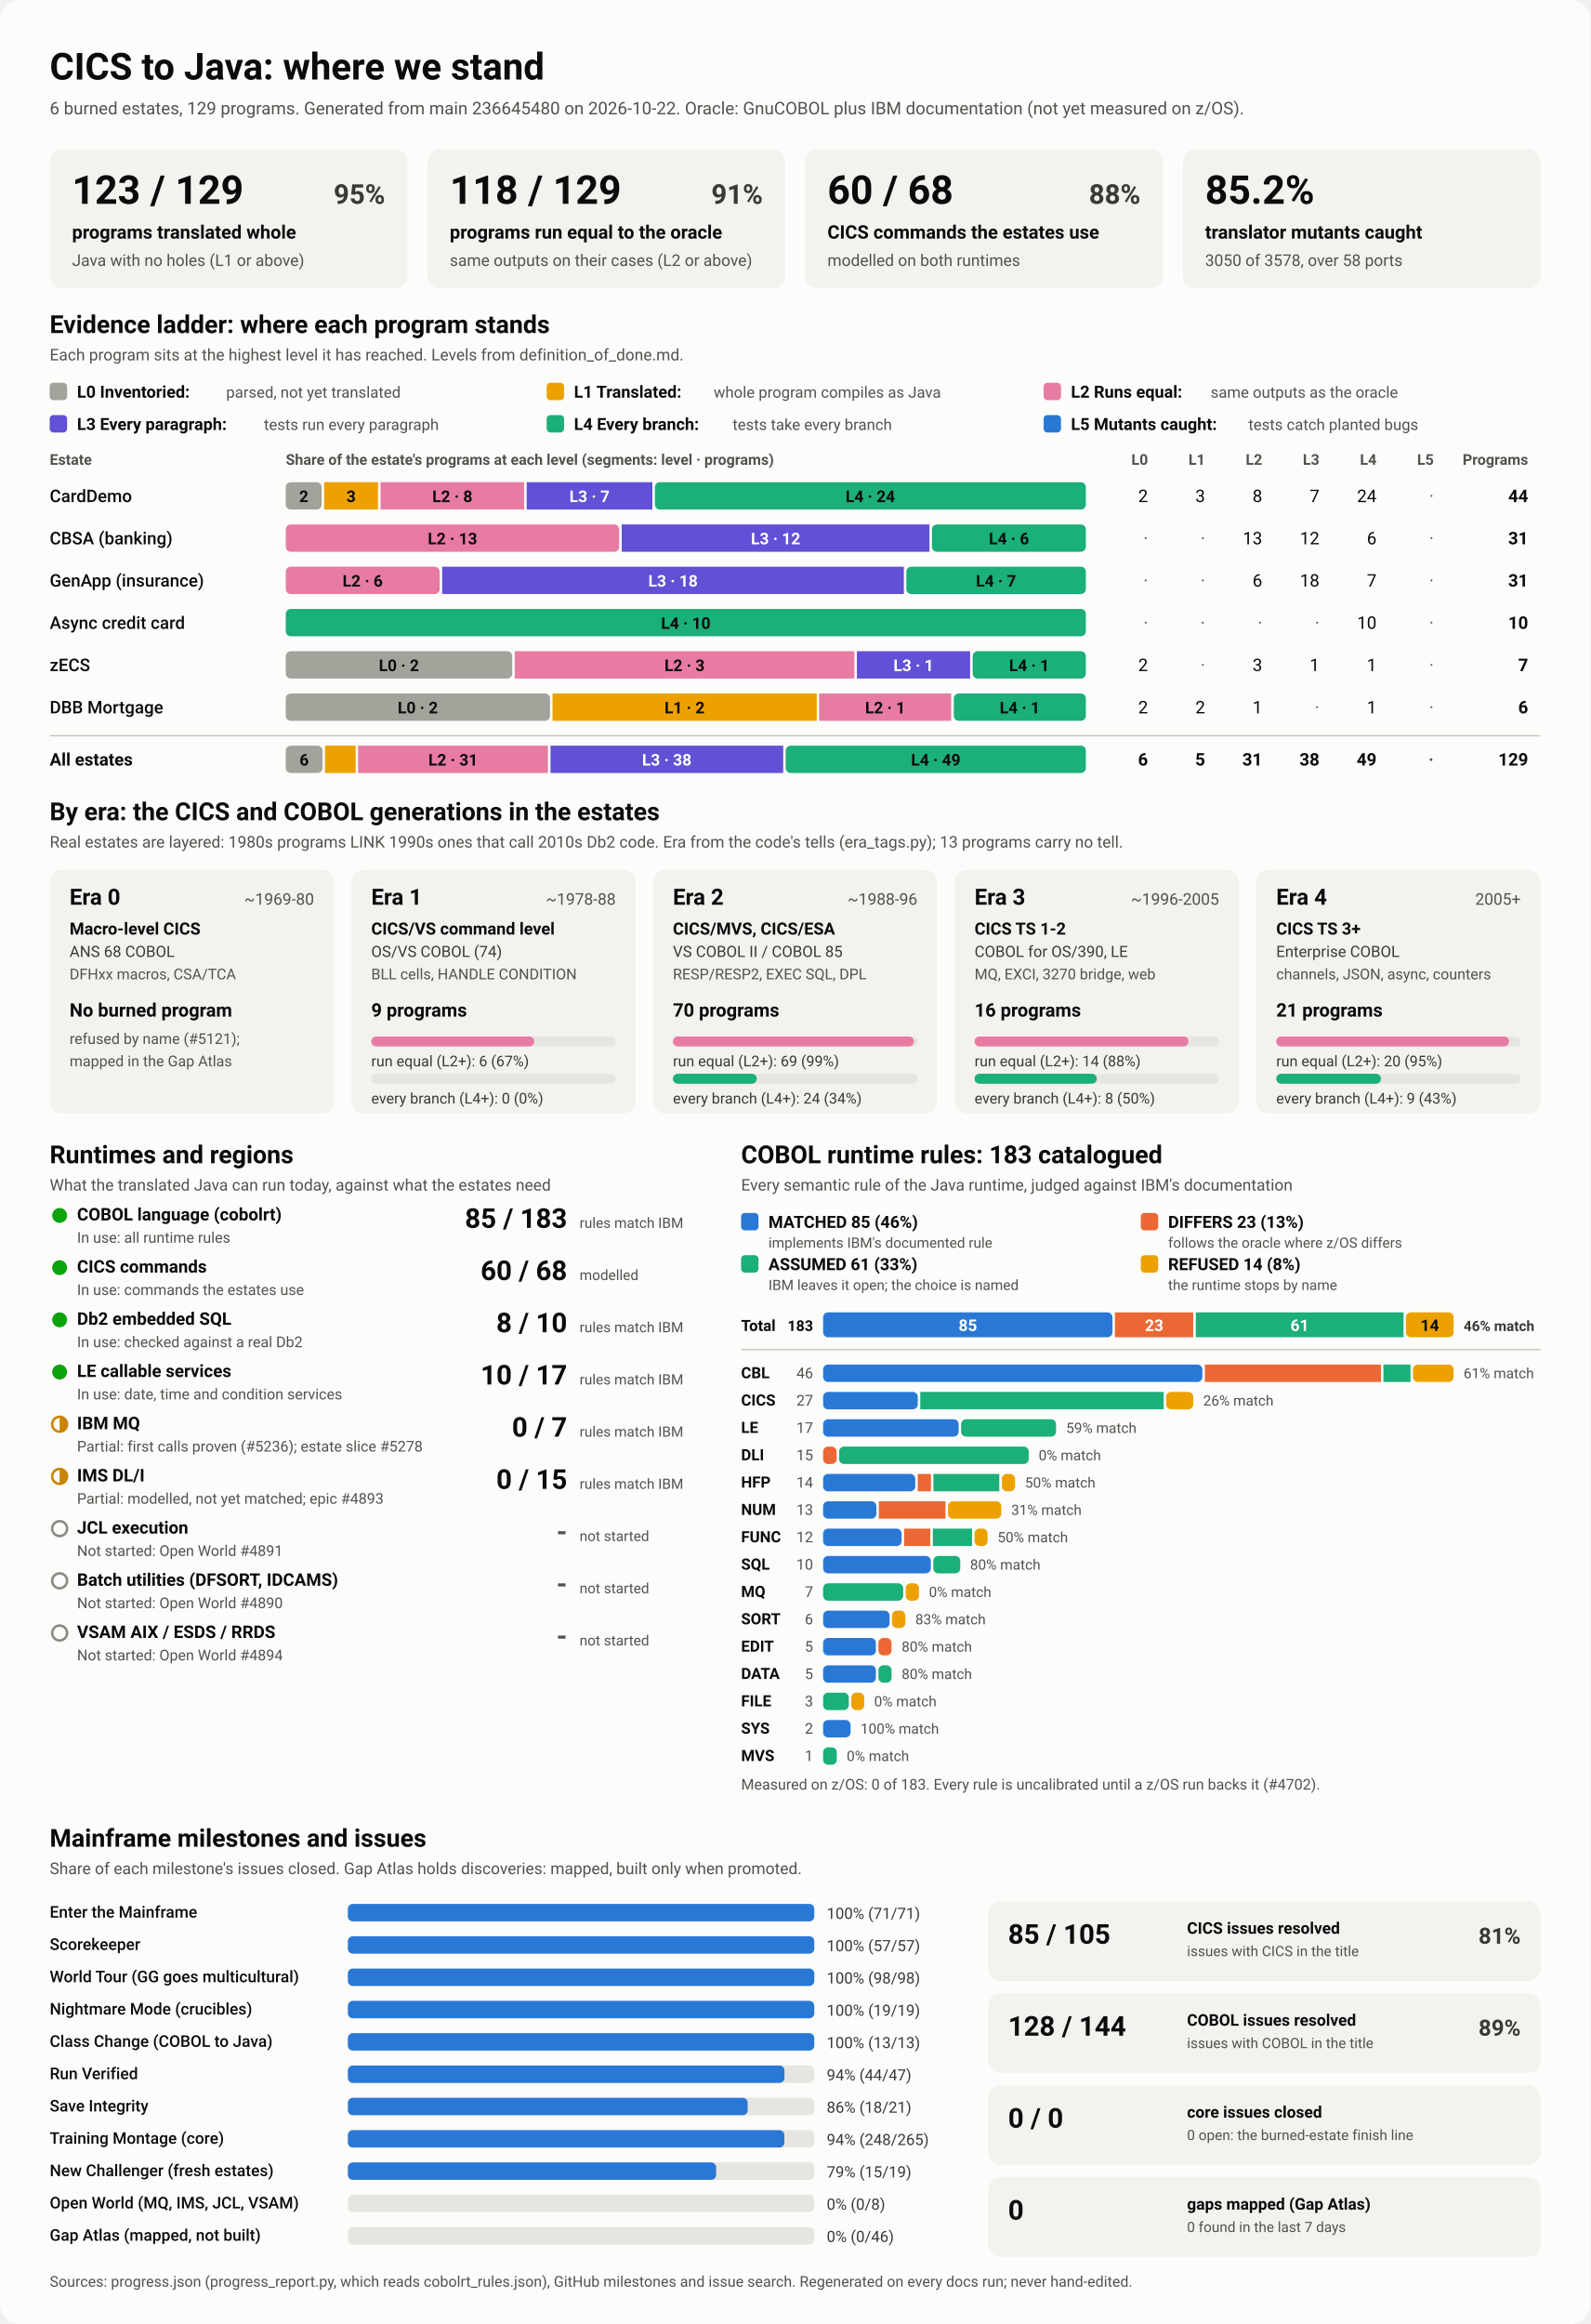
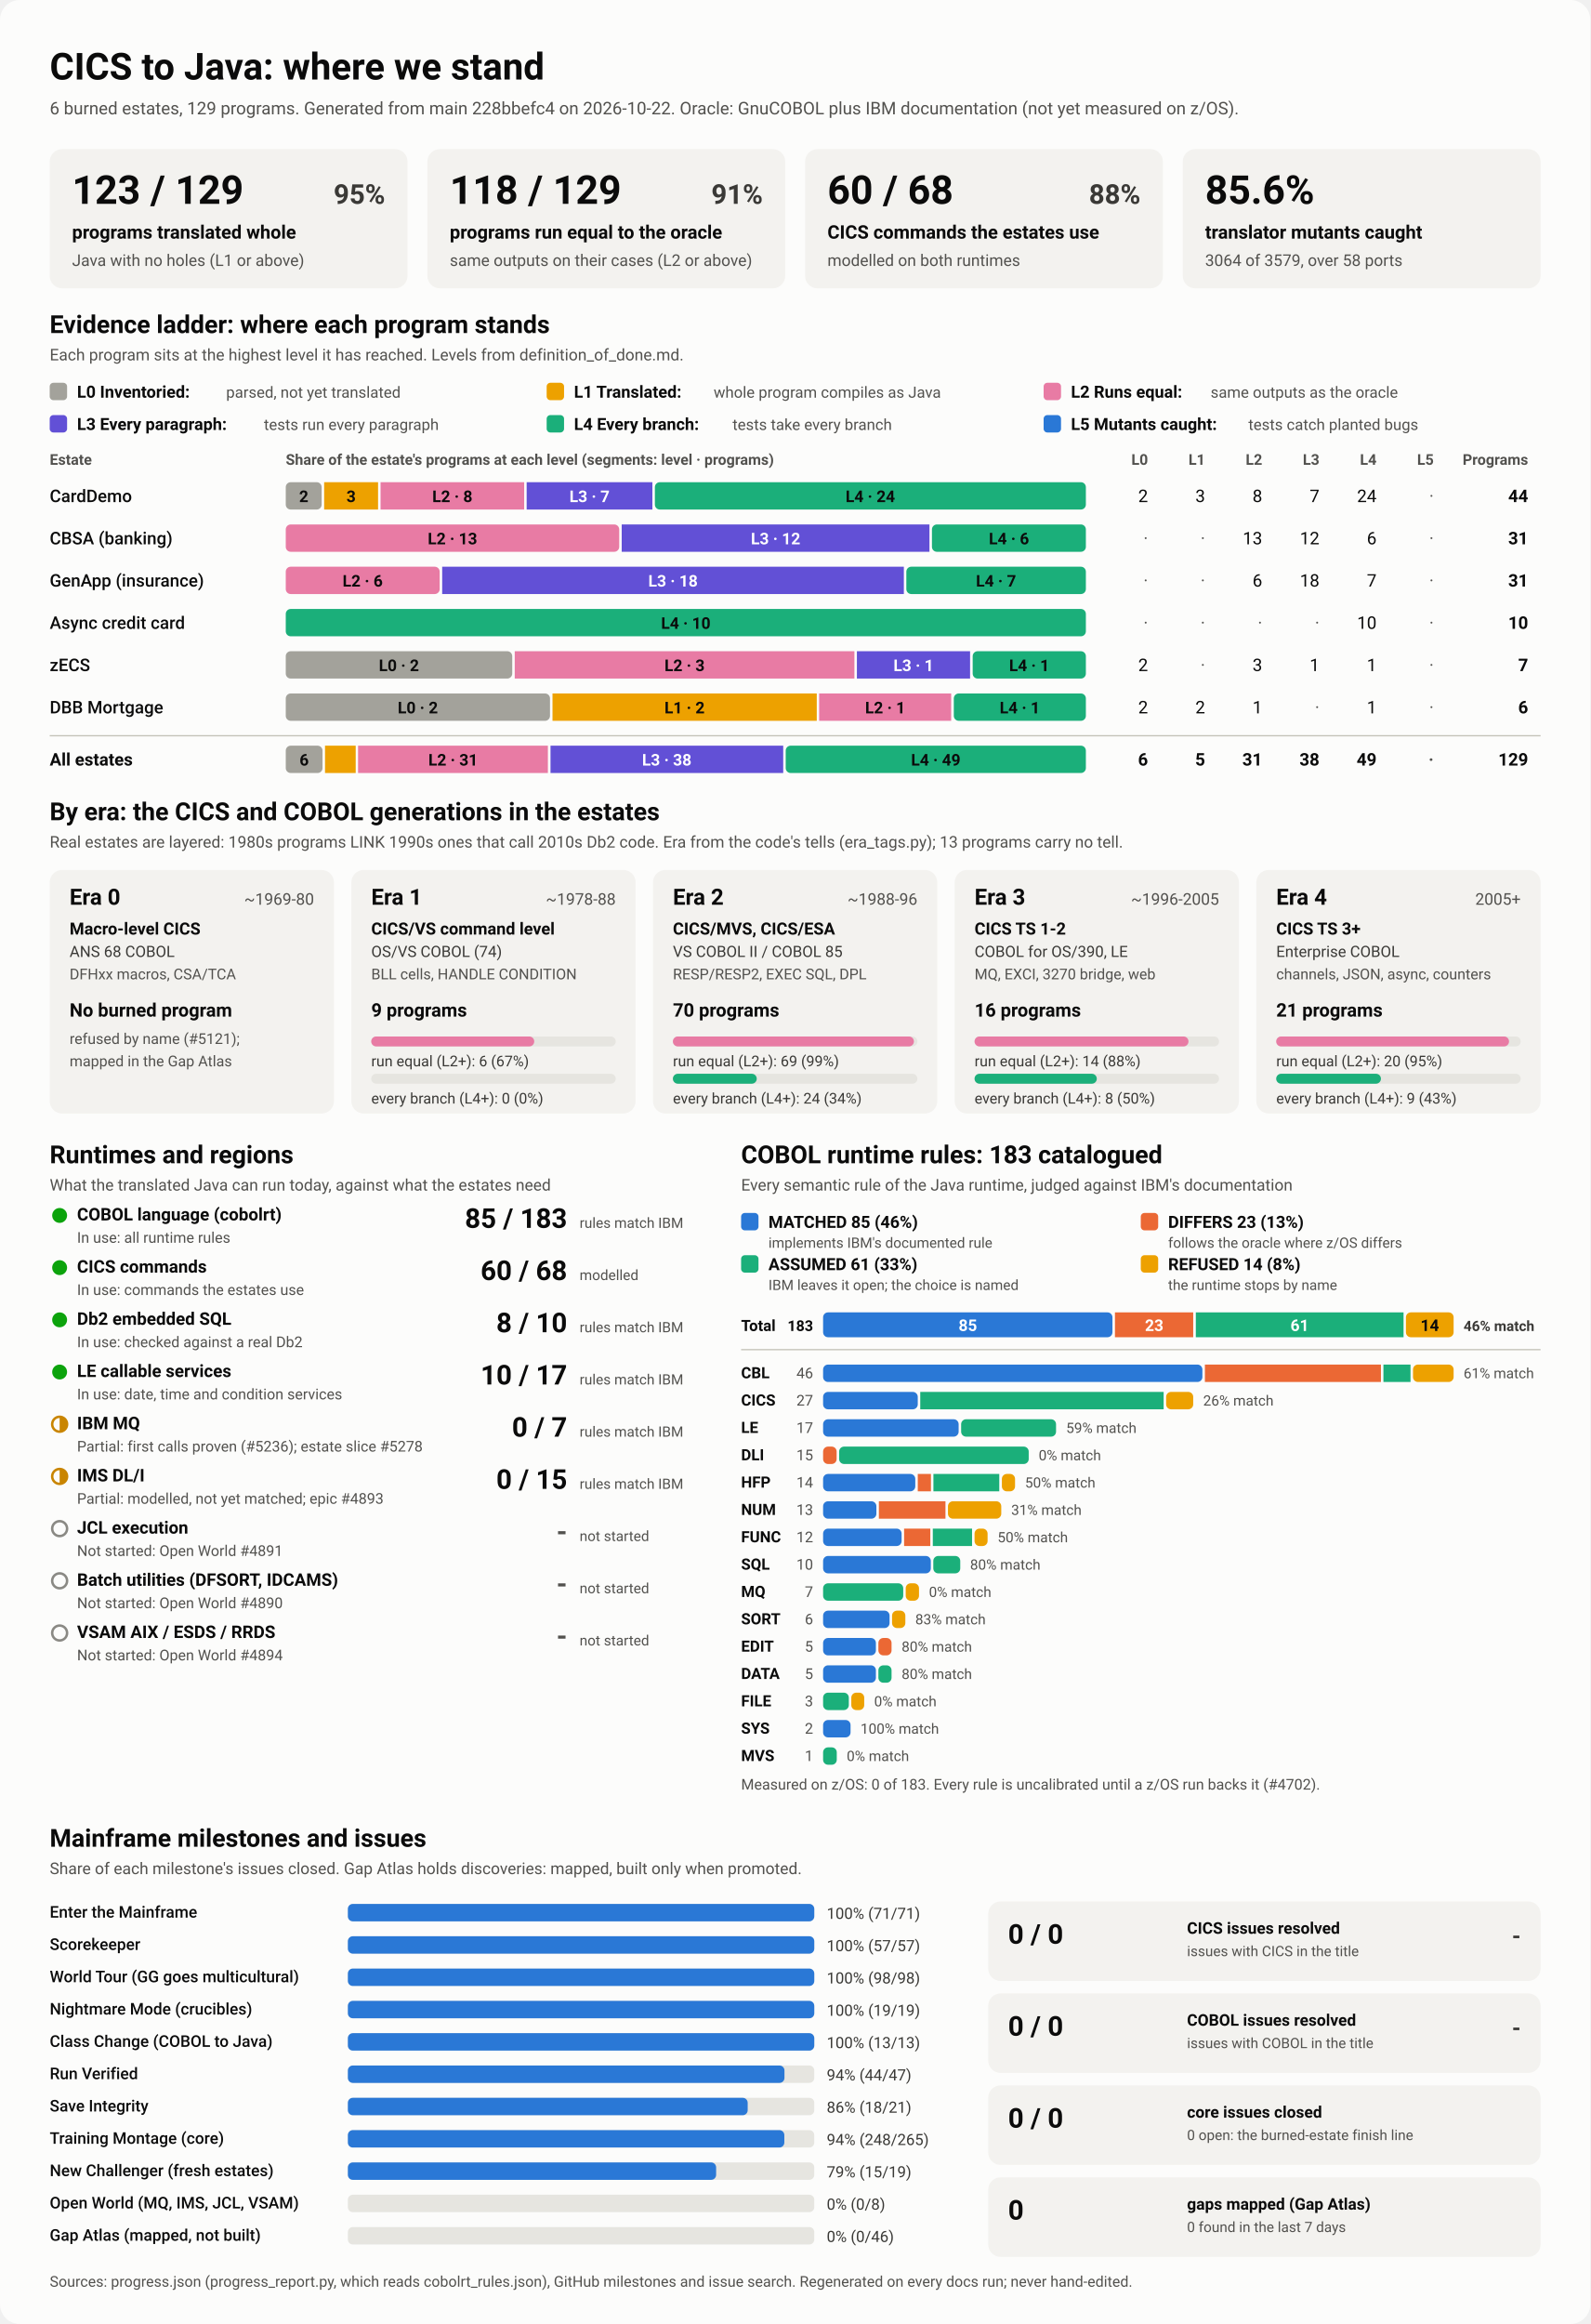
<svg xmlns="http://www.w3.org/2000/svg" viewBox="0 0 1280 1870" width="1280" height="1870" role="img" aria-labelledby="ttl">
  <style>
    svg { font-family: system-ui, -apple-system, 'Segoe UI', Roboto, Helvetica, Arial, sans-serif; }
    .bg { fill: #fcfcfb; }
    .card { fill: #f3f2ef; }
    .track { fill: #e6e5e0; }
    .rule { stroke: #c3c2b7; stroke-width: 1; }
    .t1 { fill: #0b0b0b; } .t2 { fill: #3a3936; } .t3 { fill: #52514e; }
    .on-dark { fill: #ffffff; } .on-light { fill: #0b0b0b; }
    .lv0 { fill: #a3a29b; } .lv1 { fill: #eda100; } .lv2 { fill: #e87ba4; } .lv3 { fill: #6250d6; } .lv4 { fill: #1baf7a; } .lv5 { fill: #2a78d6; } 
    .s0 { fill: #2a78d6; } .s1 { fill: #eb6834; } .s2 { fill: #1baf7a; } .s3 { fill: #eda100; } 
    .prog { fill: #2a78d6; }
    .st-good { fill: #0ca30c; } .st-warn { fill: none; stroke: #c98500; stroke-width: 2; }
    .st-warn-fill { fill: #c98500; } .st-none { fill: none; stroke: #8a8984; stroke-width: 2; }
    @media (prefers-color-scheme: dark) {
      .bg { fill: #1a1a19; } .card { fill: #242422; } .track { fill: #383835; } .rule { stroke: #52514e; }
      .t1 { fill: #f0efec; } .t2 { fill: #dddcd6; } .t3 { fill: #c3c2b7; }
      .on-light { fill: #0b0b0b; } .prog { fill: #3987e5; }
      .lv0 { fill: #6b6a64; } .lv1 { fill: #c98500; } .lv2 { fill: #d55181; } .lv3 { fill: #9085e9; } .lv4 { fill: #199e70; } .lv5 { fill: #3987e5; } 
      .s0 { fill: #3987e5; } .s1 { fill: #d95926; } .s2 { fill: #199e70; } .s3 { fill: #c98500; } 
    }
  </style>
  <rect class="bg" width="1280" height="1870" rx="16" />
  <text x="40.0" y="64.0" class="t1" font-size="30" font-weight="700" text-anchor="start">CICS to Java: where we stand</text>
-   <text x="40.0" y="92.0" class="t3" font-size="14" font-weight="400" text-anchor="start">6 burned estates, 129 programs. Generated from main 236645480 on 2026-10-22. Oracle: GnuCOBOL plus IBM documentation (not yet measured on z/OS).</text>
+   <text x="40.0" y="92.0" class="t3" font-size="14" font-weight="400" text-anchor="start">6 burned estates, 129 programs. Generated from main 228bbefc4 on 2026-10-22. Oracle: GnuCOBOL plus IBM documentation (not yet measured on z/OS).</text>
  <rect x="40.0" y="120.0" width="288.0" height="112.0" rx="10" class="card" />
  <text x="58.0" y="164.0" class="t1" font-size="32" font-weight="700" text-anchor="start">123 / 129</text>
  <text x="310.0" y="164.0" class="t2" font-size="22" font-weight="600" text-anchor="end">95%</text>
  <text x="58.0" y="192.0" class="t1" font-size="15" font-weight="600" text-anchor="start">programs translated whole</text>
  <text x="58.0" y="214.0" class="t3" font-size="13" font-weight="400" text-anchor="start">Java with no holes (L1 or above)</text>
  <rect x="344.0" y="120.0" width="288.0" height="112.0" rx="10" class="card" />
  <text x="362.0" y="164.0" class="t1" font-size="32" font-weight="700" text-anchor="start">118 / 129</text>
  <text x="614.0" y="164.0" class="t2" font-size="22" font-weight="600" text-anchor="end">91%</text>
  <text x="362.0" y="192.0" class="t1" font-size="15" font-weight="600" text-anchor="start">programs run equal to the oracle</text>
  <text x="362.0" y="214.0" class="t3" font-size="13" font-weight="400" text-anchor="start">same outputs on their cases (L2 or above)</text>
  <rect x="648.0" y="120.0" width="288.0" height="112.0" rx="10" class="card" />
  <text x="666.0" y="164.0" class="t1" font-size="32" font-weight="700" text-anchor="start">60 / 68</text>
  <text x="918.0" y="164.0" class="t2" font-size="22" font-weight="600" text-anchor="end">88%</text>
  <text x="666.0" y="192.0" class="t1" font-size="15" font-weight="600" text-anchor="start">CICS commands the estates use</text>
  <text x="666.0" y="214.0" class="t3" font-size="13" font-weight="400" text-anchor="start">modelled on both runtimes</text>
  <rect x="952.0" y="120.0" width="288.0" height="112.0" rx="10" class="card" />
-   <text x="970.0" y="164.0" class="t1" font-size="32" font-weight="700" text-anchor="start">85.2%</text>
+   <text x="970.0" y="164.0" class="t1" font-size="32" font-weight="700" text-anchor="start">85.6%</text>
  <text x="970.0" y="192.0" class="t1" font-size="15" font-weight="600" text-anchor="start">translator mutants caught</text>
-   <text x="970.0" y="214.0" class="t3" font-size="13" font-weight="400" text-anchor="start">3050 of 3578, over 58 ports</text>
+   <text x="970.0" y="214.0" class="t3" font-size="13" font-weight="400" text-anchor="start">3064 of 3579, over 58 ports</text>
  <text x="40.0" y="268.0" class="t1" font-size="20" font-weight="700" text-anchor="start">Evidence ladder: where each program stands</text>
  <text x="40.0" y="290.0" class="t3" font-size="13" font-weight="400" text-anchor="start">Each program sits at the highest level it has reached. Levels from definition_of_done.md.</text>
  <rect x="40.0" y="308.0" width="14.0" height="14.0" rx="3" class="lv0" />
  <text x="62.0" y="320.0" class="t1" font-size="13.5" font-weight="600" text-anchor="start">L0 Inventoried:</text>
  <text x="182.0" y="320.0" class="t3" font-size="12.5" font-weight="400" text-anchor="start">parsed, not yet translated</text>
  <rect x="440.0" y="308.0" width="14.0" height="14.0" rx="3" class="lv1" />
  <text x="462.0" y="320.0" class="t1" font-size="13.5" font-weight="600" text-anchor="start">L1 Translated:</text>
  <text x="574.4" y="320.0" class="t3" font-size="12.5" font-weight="400" text-anchor="start">whole program compiles as Java</text>
  <rect x="840.0" y="308.0" width="14.0" height="14.0" rx="3" class="lv2" />
  <text x="862.0" y="320.0" class="t1" font-size="13.5" font-weight="600" text-anchor="start">L2 Runs equal:</text>
  <text x="974.4" y="320.0" class="t3" font-size="12.5" font-weight="400" text-anchor="start">same outputs as the oracle</text>
  <rect x="40.0" y="334.0" width="14.0" height="14.0" rx="3" class="lv3" />
  <text x="62.0" y="346.0" class="t1" font-size="13.5" font-weight="600" text-anchor="start">L3 Every paragraph:</text>
  <text x="212.4" y="346.0" class="t3" font-size="12.5" font-weight="400" text-anchor="start">tests run every paragraph</text>
  <rect x="440.0" y="334.0" width="14.0" height="14.0" rx="3" class="lv4" />
  <text x="462.0" y="346.0" class="t1" font-size="13.5" font-weight="600" text-anchor="start">L4 Every branch:</text>
  <text x="589.6" y="346.0" class="t3" font-size="12.5" font-weight="400" text-anchor="start">tests take every branch</text>
  <rect x="840.0" y="334.0" width="14.0" height="14.0" rx="3" class="lv5" />
  <text x="862.0" y="346.0" class="t1" font-size="13.5" font-weight="600" text-anchor="start">L5 Mutants caught:</text>
  <text x="1004.8" y="346.0" class="t3" font-size="12.5" font-weight="400" text-anchor="start">tests catch planted bugs</text>
  <text x="40.0" y="374.0" class="t3" font-size="12" font-weight="600" text-anchor="start">Estate</text>
  <text x="230.0" y="374.0" class="t3" font-size="12" font-weight="600" text-anchor="start">Share of the estate's programs at each level (segments: level · programs)</text>
  <text x="924.0" y="374.0" class="t3" font-size="12" font-weight="600" text-anchor="end">L0</text>
  <text x="970.0" y="374.0" class="t3" font-size="12" font-weight="600" text-anchor="end">L1</text>
  <text x="1016.0" y="374.0" class="t3" font-size="12" font-weight="600" text-anchor="end">L2</text>
  <text x="1062.0" y="374.0" class="t3" font-size="12" font-weight="600" text-anchor="end">L3</text>
  <text x="1108.0" y="374.0" class="t3" font-size="12" font-weight="600" text-anchor="end">L4</text>
  <text x="1154.0" y="374.0" class="t3" font-size="12" font-weight="600" text-anchor="end">L5</text>
  <text x="1230.0" y="374.0" class="t3" font-size="12" font-weight="600" text-anchor="end">Programs</text>
  <text x="40.0" y="404.0" class="t1" font-size="14" font-weight="500" text-anchor="start">CardDemo</text>
  <rect x="230.0" y="388.0" width="28.9" height="22.0" rx="4" class="lv0" />
  <text x="244.5" y="404.0" class="on-light" font-size="13" font-weight="600" text-anchor="middle">2</text>
  <rect x="260.9" y="388.0" width="43.4" height="22.0" rx="0" class="lv1" />
  <text x="282.6" y="404.0" class="on-light" font-size="13" font-weight="600" text-anchor="middle">3</text>
  <rect x="306.3" y="388.0" width="115.6" height="22.0" rx="0" class="lv2" />
  <text x="364.1" y="404.0" class="on-light" font-size="13" font-weight="600" text-anchor="middle">L2 · 8</text>
  <rect x="423.9" y="388.0" width="101.2" height="22.0" rx="0" class="lv3" />
  <text x="474.5" y="404.0" class="on-dark" font-size="13" font-weight="600" text-anchor="middle">L3 · 7</text>
  <rect x="527.1" y="388.0" width="346.9" height="22.0" rx="4" class="lv4" />
  <text x="700.5" y="404.0" class="on-light" font-size="13" font-weight="600" text-anchor="middle">L4 · 24</text>
  <text x="924.0" y="404.0" class="t1" font-size="14" font-weight="400" text-anchor="end">2</text>
  <text x="970.0" y="404.0" class="t1" font-size="14" font-weight="400" text-anchor="end">3</text>
  <text x="1016.0" y="404.0" class="t1" font-size="14" font-weight="400" text-anchor="end">8</text>
  <text x="1062.0" y="404.0" class="t1" font-size="14" font-weight="400" text-anchor="end">7</text>
  <text x="1108.0" y="404.0" class="t1" font-size="14" font-weight="400" text-anchor="end">24</text>
  <text x="1154.0" y="404.0" class="t3" font-size="14" font-weight="400" text-anchor="end">·</text>
  <text x="1230.0" y="404.0" class="t1" font-size="14" font-weight="700" text-anchor="end">44</text>
  <text x="40.0" y="438.0" class="t1" font-size="14" font-weight="500" text-anchor="start">CBSA (banking)</text>
  <rect x="230.0" y="422.0" width="268.4" height="22.0" rx="4" class="lv2" />
  <text x="364.2" y="438.0" class="on-light" font-size="13" font-weight="600" text-anchor="middle">L2 · 13</text>
  <rect x="500.4" y="422.0" width="247.7" height="22.0" rx="0" class="lv3" />
  <text x="624.3" y="438.0" class="on-dark" font-size="13" font-weight="600" text-anchor="middle">L3 · 12</text>
  <rect x="750.1" y="422.0" width="123.9" height="22.0" rx="4" class="lv4" />
  <text x="812.1" y="438.0" class="on-light" font-size="13" font-weight="600" text-anchor="middle">L4 · 6</text>
  <text x="924.0" y="438.0" class="t3" font-size="14" font-weight="400" text-anchor="end">·</text>
  <text x="970.0" y="438.0" class="t3" font-size="14" font-weight="400" text-anchor="end">·</text>
  <text x="1016.0" y="438.0" class="t1" font-size="14" font-weight="400" text-anchor="end">13</text>
  <text x="1062.0" y="438.0" class="t1" font-size="14" font-weight="400" text-anchor="end">12</text>
  <text x="1108.0" y="438.0" class="t1" font-size="14" font-weight="400" text-anchor="end">6</text>
  <text x="1154.0" y="438.0" class="t3" font-size="14" font-weight="400" text-anchor="end">·</text>
  <text x="1230.0" y="438.0" class="t1" font-size="14" font-weight="700" text-anchor="end">31</text>
  <text x="40.0" y="472.0" class="t1" font-size="14" font-weight="500" text-anchor="start">GenApp (insurance)</text>
  <rect x="230.0" y="456.0" width="123.9" height="22.0" rx="4" class="lv2" />
  <text x="291.9" y="472.0" class="on-light" font-size="13" font-weight="600" text-anchor="middle">L2 · 6</text>
  <rect x="355.9" y="456.0" width="371.6" height="22.0" rx="0" class="lv3" />
  <text x="541.7" y="472.0" class="on-dark" font-size="13" font-weight="600" text-anchor="middle">L3 · 18</text>
  <rect x="729.5" y="456.0" width="144.5" height="22.0" rx="4" class="lv4" />
  <text x="801.7" y="472.0" class="on-light" font-size="13" font-weight="600" text-anchor="middle">L4 · 7</text>
  <text x="924.0" y="472.0" class="t3" font-size="14" font-weight="400" text-anchor="end">·</text>
  <text x="970.0" y="472.0" class="t3" font-size="14" font-weight="400" text-anchor="end">·</text>
  <text x="1016.0" y="472.0" class="t1" font-size="14" font-weight="400" text-anchor="end">6</text>
  <text x="1062.0" y="472.0" class="t1" font-size="14" font-weight="400" text-anchor="end">18</text>
  <text x="1108.0" y="472.0" class="t1" font-size="14" font-weight="400" text-anchor="end">7</text>
  <text x="1154.0" y="472.0" class="t3" font-size="14" font-weight="400" text-anchor="end">·</text>
  <text x="1230.0" y="472.0" class="t1" font-size="14" font-weight="700" text-anchor="end">31</text>
  <text x="40.0" y="506.0" class="t1" font-size="14" font-weight="500" text-anchor="start">Async credit card</text>
  <rect x="230.0" y="490.0" width="644.0" height="22.0" rx="4" class="lv4" />
  <text x="552.0" y="506.0" class="on-light" font-size="13" font-weight="600" text-anchor="middle">L4 · 10</text>
  <text x="924.0" y="506.0" class="t3" font-size="14" font-weight="400" text-anchor="end">·</text>
  <text x="970.0" y="506.0" class="t3" font-size="14" font-weight="400" text-anchor="end">·</text>
  <text x="1016.0" y="506.0" class="t3" font-size="14" font-weight="400" text-anchor="end">·</text>
  <text x="1062.0" y="506.0" class="t3" font-size="14" font-weight="400" text-anchor="end">·</text>
  <text x="1108.0" y="506.0" class="t1" font-size="14" font-weight="400" text-anchor="end">10</text>
  <text x="1154.0" y="506.0" class="t3" font-size="14" font-weight="400" text-anchor="end">·</text>
  <text x="1230.0" y="506.0" class="t1" font-size="14" font-weight="700" text-anchor="end">10</text>
  <text x="40.0" y="540.0" class="t1" font-size="14" font-weight="500" text-anchor="start">zECS</text>
  <rect x="230.0" y="524.0" width="182.3" height="22.0" rx="4" class="lv0" />
  <text x="321.1" y="540.0" class="on-light" font-size="13" font-weight="600" text-anchor="middle">L0 · 2</text>
  <rect x="414.3" y="524.0" width="273.4" height="22.0" rx="0" class="lv2" />
  <text x="551.0" y="540.0" class="on-light" font-size="13" font-weight="600" text-anchor="middle">L2 · 3</text>
  <rect x="689.7" y="524.0" width="91.1" height="22.0" rx="0" class="lv3" />
  <text x="735.3" y="540.0" class="on-dark" font-size="13" font-weight="600" text-anchor="middle">L3 · 1</text>
  <rect x="782.9" y="524.0" width="91.1" height="22.0" rx="4" class="lv4" />
  <text x="828.4" y="540.0" class="on-light" font-size="13" font-weight="600" text-anchor="middle">L4 · 1</text>
  <text x="924.0" y="540.0" class="t1" font-size="14" font-weight="400" text-anchor="end">2</text>
  <text x="970.0" y="540.0" class="t3" font-size="14" font-weight="400" text-anchor="end">·</text>
  <text x="1016.0" y="540.0" class="t1" font-size="14" font-weight="400" text-anchor="end">3</text>
  <text x="1062.0" y="540.0" class="t1" font-size="14" font-weight="400" text-anchor="end">1</text>
  <text x="1108.0" y="540.0" class="t1" font-size="14" font-weight="400" text-anchor="end">1</text>
  <text x="1154.0" y="540.0" class="t3" font-size="14" font-weight="400" text-anchor="end">·</text>
  <text x="1230.0" y="540.0" class="t1" font-size="14" font-weight="700" text-anchor="end">7</text>
  <text x="40.0" y="574.0" class="t1" font-size="14" font-weight="500" text-anchor="start">DBB Mortgage</text>
  <rect x="230.0" y="558.0" width="212.7" height="22.0" rx="4" class="lv0" />
  <text x="336.3" y="574.0" class="on-light" font-size="13" font-weight="600" text-anchor="middle">L0 · 2</text>
  <rect x="444.7" y="558.0" width="212.7" height="22.0" rx="0" class="lv1" />
  <text x="551.0" y="574.0" class="on-light" font-size="13" font-weight="600" text-anchor="middle">L1 · 2</text>
  <rect x="659.3" y="558.0" width="106.3" height="22.0" rx="0" class="lv2" />
  <text x="712.5" y="574.0" class="on-light" font-size="13" font-weight="600" text-anchor="middle">L2 · 1</text>
  <rect x="767.7" y="558.0" width="106.3" height="22.0" rx="4" class="lv4" />
  <text x="820.8" y="574.0" class="on-light" font-size="13" font-weight="600" text-anchor="middle">L4 · 1</text>
  <text x="924.0" y="574.0" class="t1" font-size="14" font-weight="400" text-anchor="end">2</text>
  <text x="970.0" y="574.0" class="t1" font-size="14" font-weight="400" text-anchor="end">2</text>
  <text x="1016.0" y="574.0" class="t1" font-size="14" font-weight="400" text-anchor="end">1</text>
  <text x="1062.0" y="574.0" class="t3" font-size="14" font-weight="400" text-anchor="end">·</text>
  <text x="1108.0" y="574.0" class="t1" font-size="14" font-weight="400" text-anchor="end">1</text>
  <text x="1154.0" y="574.0" class="t3" font-size="14" font-weight="400" text-anchor="end">·</text>
  <text x="1230.0" y="574.0" class="t1" font-size="14" font-weight="700" text-anchor="end">6</text>
  <line x1="40" x2="1240" y1="592" y2="592" class="rule" />
  <text x="40.0" y="616.0" class="t1" font-size="14" font-weight="700" text-anchor="start">All estates</text>
  <rect x="230.0" y="600.0" width="29.6" height="22.0" rx="4" class="lv0" />
  <text x="244.8" y="616.0" class="on-light" font-size="13" font-weight="600" text-anchor="middle">6</text>
  <rect x="261.6" y="600.0" width="24.7" height="22.0" rx="0" class="lv1" />
  <rect x="288.2" y="600.0" width="152.8" height="22.0" rx="0" class="lv2" />
  <text x="364.7" y="616.0" class="on-light" font-size="13" font-weight="600" text-anchor="middle">L2 · 31</text>
  <rect x="443.1" y="600.0" width="187.3" height="22.0" rx="0" class="lv3" />
  <text x="536.7" y="616.0" class="on-dark" font-size="13" font-weight="600" text-anchor="middle">L3 · 38</text>
  <rect x="632.4" y="600.0" width="241.6" height="22.0" rx="4" class="lv4" />
  <text x="753.2" y="616.0" class="on-light" font-size="13" font-weight="600" text-anchor="middle">L4 · 49</text>
  <text x="924.0" y="616.0" class="t1" font-size="14" font-weight="700" text-anchor="end">6</text>
  <text x="970.0" y="616.0" class="t1" font-size="14" font-weight="700" text-anchor="end">5</text>
  <text x="1016.0" y="616.0" class="t1" font-size="14" font-weight="700" text-anchor="end">31</text>
  <text x="1062.0" y="616.0" class="t1" font-size="14" font-weight="700" text-anchor="end">38</text>
  <text x="1108.0" y="616.0" class="t1" font-size="14" font-weight="700" text-anchor="end">49</text>
  <text x="1154.0" y="616.0" class="t3" font-size="14" font-weight="700" text-anchor="end">·</text>
  <text x="1230.0" y="616.0" class="t1" font-size="14" font-weight="700" text-anchor="end">129</text>
  <text x="40.0" y="660.0" class="t1" font-size="20" font-weight="700" text-anchor="start">By era: the CICS and COBOL generations in the estates</text>
  <text x="40.0" y="682.0" class="t3" font-size="13" font-weight="400" text-anchor="start">Real estates are layered: 1980s programs LINK 1990s ones that call 2010s Db2 code. Era from the code's tells (era_tags.py); 13 programs carry no tell.</text>
  <rect x="40.0" y="700.0" width="228.8" height="196.0" rx="10" class="card" />
  <text x="56.0" y="728.0" class="t1" font-size="18" font-weight="700" text-anchor="start">Era 0</text>
  <text x="252.8" y="728.0" class="t3" font-size="13" font-weight="400" text-anchor="end">~1969-80</text>
  <text x="56.0" y="752.0" class="t1" font-size="13.5" font-weight="600" text-anchor="start">Macro-level CICS</text>
  <text x="56.0" y="770.0" class="t2" font-size="12.5" font-weight="400" text-anchor="start">ANS 68 COBOL</text>
  <text x="56.0" y="788.0" class="t3" font-size="12" font-weight="400" text-anchor="start">DFHxx macros, CSA/TCA</text>
  <text x="56.0" y="818.0" class="t1" font-size="15" font-weight="700" text-anchor="start">No burned program</text>
  <text x="56.0" y="840.0" class="t3" font-size="12" font-weight="400" text-anchor="start">refused by name (#5121);</text>
  <text x="56.0" y="858.0" class="t3" font-size="12" font-weight="400" text-anchor="start">mapped in the Gap Atlas</text>
  <rect x="282.8" y="700.0" width="228.8" height="196.0" rx="10" class="card" />
  <text x="298.8" y="728.0" class="t1" font-size="18" font-weight="700" text-anchor="start">Era 1</text>
  <text x="495.6" y="728.0" class="t3" font-size="13" font-weight="400" text-anchor="end">~1978-88</text>
  <text x="298.8" y="752.0" class="t1" font-size="13.5" font-weight="600" text-anchor="start">CICS/VS command level</text>
  <text x="298.8" y="770.0" class="t2" font-size="12.5" font-weight="400" text-anchor="start">OS/VS COBOL (74)</text>
  <text x="298.8" y="788.0" class="t3" font-size="12" font-weight="400" text-anchor="start">BLL cells, HANDLE CONDITION</text>
  <text x="298.8" y="818.0" class="t1" font-size="15" font-weight="700" text-anchor="start">9 programs</text>
  <rect x="298.8" y="834.0" width="196.8" height="8.0" rx="4" class="track" />
  <rect x="298.8" y="834.0" width="131.2" height="8.0" rx="4" class="lv2" />
  <text x="298.8" y="858.0" class="t2" font-size="12" font-weight="400" text-anchor="start">run equal (L2+): 6 (67%)</text>
  <rect x="298.8" y="864.0" width="196.8" height="8.0" rx="4" class="track" />
  <text x="298.8" y="888.0" class="t2" font-size="12" font-weight="400" text-anchor="start">every branch (L4+): 0 (0%)</text>
  <rect x="525.6" y="700.0" width="228.8" height="196.0" rx="10" class="card" />
  <text x="541.6" y="728.0" class="t1" font-size="18" font-weight="700" text-anchor="start">Era 2</text>
  <text x="738.4" y="728.0" class="t3" font-size="13" font-weight="400" text-anchor="end">~1988-96</text>
  <text x="541.6" y="752.0" class="t1" font-size="13.5" font-weight="600" text-anchor="start">CICS/MVS, CICS/ESA</text>
  <text x="541.6" y="770.0" class="t2" font-size="12.5" font-weight="400" text-anchor="start">VS COBOL II / COBOL 85</text>
  <text x="541.6" y="788.0" class="t3" font-size="12" font-weight="400" text-anchor="start">RESP/RESP2, EXEC SQL, DPL</text>
  <text x="541.6" y="818.0" class="t1" font-size="15" font-weight="700" text-anchor="start">70 programs</text>
  <rect x="541.6" y="834.0" width="196.8" height="8.0" rx="4" class="track" />
  <rect x="541.6" y="834.0" width="194.0" height="8.0" rx="4" class="lv2" />
  <text x="541.6" y="858.0" class="t2" font-size="12" font-weight="400" text-anchor="start">run equal (L2+): 69 (99%)</text>
  <rect x="541.6" y="864.0" width="196.8" height="8.0" rx="4" class="track" />
  <rect x="541.6" y="864.0" width="67.5" height="8.0" rx="4" class="lv4" />
  <text x="541.6" y="888.0" class="t2" font-size="12" font-weight="400" text-anchor="start">every branch (L4+): 24 (34%)</text>
  <rect x="768.4" y="700.0" width="228.8" height="196.0" rx="10" class="card" />
  <text x="784.4" y="728.0" class="t1" font-size="18" font-weight="700" text-anchor="start">Era 3</text>
  <text x="981.2" y="728.0" class="t3" font-size="13" font-weight="400" text-anchor="end">~1996-2005</text>
  <text x="784.4" y="752.0" class="t1" font-size="13.5" font-weight="600" text-anchor="start">CICS TS 1-2</text>
  <text x="784.4" y="770.0" class="t2" font-size="12.5" font-weight="400" text-anchor="start">COBOL for OS/390, LE</text>
  <text x="784.4" y="788.0" class="t3" font-size="12" font-weight="400" text-anchor="start">MQ, EXCI, 3270 bridge, web</text>
  <text x="784.4" y="818.0" class="t1" font-size="15" font-weight="700" text-anchor="start">16 programs</text>
  <rect x="784.4" y="834.0" width="196.8" height="8.0" rx="4" class="track" />
  <rect x="784.4" y="834.0" width="172.2" height="8.0" rx="4" class="lv2" />
  <text x="784.4" y="858.0" class="t2" font-size="12" font-weight="400" text-anchor="start">run equal (L2+): 14 (88%)</text>
  <rect x="784.4" y="864.0" width="196.8" height="8.0" rx="4" class="track" />
  <rect x="784.4" y="864.0" width="98.4" height="8.0" rx="4" class="lv4" />
  <text x="784.4" y="888.0" class="t2" font-size="12" font-weight="400" text-anchor="start">every branch (L4+): 8 (50%)</text>
  <rect x="1011.2" y="700.0" width="228.8" height="196.0" rx="10" class="card" />
  <text x="1027.2" y="728.0" class="t1" font-size="18" font-weight="700" text-anchor="start">Era 4</text>
  <text x="1224.0" y="728.0" class="t3" font-size="13" font-weight="400" text-anchor="end">2005+</text>
  <text x="1027.2" y="752.0" class="t1" font-size="13.5" font-weight="600" text-anchor="start">CICS TS 3+</text>
  <text x="1027.2" y="770.0" class="t2" font-size="12.5" font-weight="400" text-anchor="start">Enterprise COBOL</text>
  <text x="1027.2" y="788.0" class="t3" font-size="12" font-weight="400" text-anchor="start">channels, JSON, async, counters</text>
  <text x="1027.2" y="818.0" class="t1" font-size="15" font-weight="700" text-anchor="start">21 programs</text>
  <rect x="1027.2" y="834.0" width="196.8" height="8.0" rx="4" class="track" />
  <rect x="1027.2" y="834.0" width="187.4" height="8.0" rx="4" class="lv2" />
  <text x="1027.2" y="858.0" class="t2" font-size="12" font-weight="400" text-anchor="start">run equal (L2+): 20 (95%)</text>
  <rect x="1027.2" y="864.0" width="196.8" height="8.0" rx="4" class="track" />
  <rect x="1027.2" y="864.0" width="84.3" height="8.0" rx="4" class="lv4" />
  <text x="1027.2" y="888.0" class="t2" font-size="12" font-weight="400" text-anchor="start">every branch (L4+): 9 (43%)</text>
  <text x="40.0" y="936.0" class="t1" font-size="20" font-weight="700" text-anchor="start">Runtimes and regions</text>
  <text x="40.0" y="958.0" class="t3" font-size="13" font-weight="400" text-anchor="start">What the translated Java can run today, against what the estates need</text>
  <circle cx="48" cy="978" r="6" class="st-good" />
  <text x="62.0" y="982.0" class="t1" font-size="14" font-weight="600" text-anchor="start">COBOL language (cobolrt)</text>
  <text x="62.0" y="1000.0" class="t3" font-size="12" font-weight="400" text-anchor="start">In use: all runtime rules</text>
  <text x="456.5" y="988.0" class="t1" font-size="22" font-weight="700" text-anchor="end">85 / 183</text>
  <text x="466.5" y="988.0" class="t3" font-size="11.5" font-weight="400" text-anchor="start">rules match IBM</text>
  <circle cx="48" cy="1020" r="6" class="st-good" />
  <text x="62.0" y="1024.0" class="t1" font-size="14" font-weight="600" text-anchor="start">CICS commands</text>
  <text x="62.0" y="1042.0" class="t3" font-size="12" font-weight="400" text-anchor="start">In use: commands the estates use</text>
  <text x="456.5" y="1030.0" class="t1" font-size="22" font-weight="700" text-anchor="end">60 / 68</text>
  <text x="466.5" y="1030.0" class="t3" font-size="11.5" font-weight="400" text-anchor="start">modelled</text>
  <circle cx="48" cy="1062" r="6" class="st-good" />
  <text x="62.0" y="1066.0" class="t1" font-size="14" font-weight="600" text-anchor="start">Db2 embedded SQL</text>
  <text x="62.0" y="1084.0" class="t3" font-size="12" font-weight="400" text-anchor="start">In use: checked against a real Db2</text>
  <text x="456.5" y="1072.0" class="t1" font-size="22" font-weight="700" text-anchor="end">8 / 10</text>
  <text x="466.5" y="1072.0" class="t3" font-size="11.5" font-weight="400" text-anchor="start">rules match IBM</text>
  <circle cx="48" cy="1104" r="6" class="st-good" />
  <text x="62.0" y="1108.0" class="t1" font-size="14" font-weight="600" text-anchor="start">LE callable services</text>
  <text x="62.0" y="1126.0" class="t3" font-size="12" font-weight="400" text-anchor="start">In use: date, time and condition services</text>
  <text x="456.5" y="1114.0" class="t1" font-size="22" font-weight="700" text-anchor="end">10 / 17</text>
  <text x="466.5" y="1114.0" class="t3" font-size="11.5" font-weight="400" text-anchor="start">rules match IBM</text>
  <circle cx="48" cy="1146" r="6" class="st-warn" />
  <path d="M 48 1140 A 6 6 0 0 1 48 1152 Z" class="st-warn-fill" />
  <text x="62.0" y="1150.0" class="t1" font-size="14" font-weight="600" text-anchor="start">IBM MQ</text>
  <text x="62.0" y="1168.0" class="t3" font-size="12" font-weight="400" text-anchor="start">Partial: first calls proven (#5236); estate slice #5278</text>
  <text x="456.5" y="1156.0" class="t1" font-size="22" font-weight="700" text-anchor="end">0 / 7</text>
  <text x="466.5" y="1156.0" class="t3" font-size="11.5" font-weight="400" text-anchor="start">rules match IBM</text>
  <circle cx="48" cy="1188" r="6" class="st-warn" />
  <path d="M 48 1182 A 6 6 0 0 1 48 1194 Z" class="st-warn-fill" />
  <text x="62.0" y="1192.0" class="t1" font-size="14" font-weight="600" text-anchor="start">IMS DL/I</text>
  <text x="62.0" y="1210.0" class="t3" font-size="12" font-weight="400" text-anchor="start">Partial: modelled, not yet matched; epic #4893</text>
  <text x="456.5" y="1198.0" class="t1" font-size="22" font-weight="700" text-anchor="end">0 / 15</text>
  <text x="466.5" y="1198.0" class="t3" font-size="11.5" font-weight="400" text-anchor="start">rules match IBM</text>
  <circle cx="48" cy="1230" r="6" class="st-none" />
  <text x="62.0" y="1234.0" class="t1" font-size="14" font-weight="600" text-anchor="start">JCL execution</text>
  <text x="62.0" y="1252.0" class="t3" font-size="12" font-weight="400" text-anchor="start">Not started: Open World #4891</text>
  <text x="456.5" y="1240.0" class="t3" font-size="22" font-weight="700" text-anchor="end">-</text>
  <text x="466.5" y="1240.0" class="t3" font-size="11.5" font-weight="400" text-anchor="start">not started</text>
  <circle cx="48" cy="1272" r="6" class="st-none" />
  <text x="62.0" y="1276.0" class="t1" font-size="14" font-weight="600" text-anchor="start">Batch utilities (DFSORT, IDCAMS)</text>
  <text x="62.0" y="1294.0" class="t3" font-size="12" font-weight="400" text-anchor="start">Not started: Open World #4890</text>
  <text x="456.5" y="1282.0" class="t3" font-size="22" font-weight="700" text-anchor="end">-</text>
  <text x="466.5" y="1282.0" class="t3" font-size="11.5" font-weight="400" text-anchor="start">not started</text>
  <circle cx="48" cy="1314" r="6" class="st-none" />
  <text x="62.0" y="1318.0" class="t1" font-size="14" font-weight="600" text-anchor="start">VSAM AIX / ESDS / RRDS</text>
  <text x="62.0" y="1336.0" class="t3" font-size="12" font-weight="400" text-anchor="start">Not started: Open World #4894</text>
  <text x="456.5" y="1324.0" class="t3" font-size="22" font-weight="700" text-anchor="end">-</text>
  <text x="466.5" y="1324.0" class="t3" font-size="11.5" font-weight="400" text-anchor="start">not started</text>
  <text x="596.5" y="936.0" class="t1" font-size="20" font-weight="700" text-anchor="start">COBOL runtime rules: 183 catalogued</text>
  <text x="596.5" y="958.0" class="t3" font-size="13" font-weight="400" text-anchor="start">Every semantic rule of the Java runtime, judged against IBM's documentation</text>
  <rect x="596.5" y="976.0" width="14.0" height="14.0" rx="3" class="s0" />
  <text x="618.5" y="988.0" class="t1" font-size="13.5" font-weight="600" text-anchor="start">MATCHED  85 (46%)</text>
  <text x="618.5" y="1004.0" class="t3" font-size="11.5" font-weight="400" text-anchor="start">implements IBM's documented rule</text>
  <rect x="918.2" y="976.0" width="14.0" height="14.0" rx="3" class="s1" />
  <text x="940.2" y="988.0" class="t1" font-size="13.5" font-weight="600" text-anchor="start">DIFFERS  23 (13%)</text>
  <text x="940.2" y="1004.0" class="t3" font-size="11.5" font-weight="400" text-anchor="start">follows the oracle where z/OS differs</text>
  <rect x="596.5" y="1010.0" width="14.0" height="14.0" rx="3" class="s2" />
  <text x="618.5" y="1022.0" class="t1" font-size="13.5" font-weight="600" text-anchor="start">ASSUMED  61 (33%)</text>
  <text x="618.5" y="1038.0" class="t3" font-size="11.5" font-weight="400" text-anchor="start">IBM leaves it open; the choice is named</text>
  <rect x="918.2" y="1010.0" width="14.0" height="14.0" rx="3" class="s3" />
  <text x="940.2" y="1022.0" class="t1" font-size="13.5" font-weight="600" text-anchor="start">REFUSED  14 (8%)</text>
  <text x="940.2" y="1038.0" class="t3" font-size="11.5" font-weight="400" text-anchor="start">the runtime stops by name</text>
  <text x="596.5" y="1071.0" class="t1" font-size="12.5" font-weight="700" text-anchor="start">Total</text>
  <text x="654.5" y="1071.0" class="t1" font-size="12" font-weight="700" text-anchor="end">183</text>
  <rect x="662.5" y="1056.0" width="232.9" height="20.0" rx="4" class="s0" />
  <text x="779.0" y="1071.0" class="on-dark" font-size="13" font-weight="600" text-anchor="middle">85</text>
  <rect x="897.4" y="1056.0" width="63.0" height="20.0" rx="0" class="s1" />
  <text x="929.0" y="1071.0" class="on-dark" font-size="13" font-weight="600" text-anchor="middle">23</text>
  <rect x="962.5" y="1056.0" width="167.2" height="20.0" rx="0" class="s2" />
  <text x="1046.1" y="1071.0" class="on-dark" font-size="13" font-weight="600" text-anchor="middle">61</text>
  <rect x="1131.6" y="1056.0" width="38.4" height="20.0" rx="4" class="s3" />
  <text x="1150.8" y="1071.0" class="on-light" font-size="13" font-weight="600" text-anchor="middle">14</text>
  <text x="1178.0" y="1071.0" class="t2" font-size="11.5" font-weight="600" text-anchor="start">46% match</text>
  <line x1="596.5" x2="1240.0" y1="1086" y2="1086" class="rule" />
  <text x="596.5" y="1109.0" class="t1" font-size="12.5" font-weight="600" text-anchor="start">CBL</text>
  <text x="654.5" y="1109.0" class="t3" font-size="12" font-weight="400" text-anchor="end">46</text>
  <rect x="662.5" y="1098.0" width="305.3" height="14.0" rx="4" class="s0" />
  <rect x="969.8" y="1098.0" width="141.7" height="14.0" rx="0" class="s1" />
  <rect x="1113.5" y="1098.0" width="21.8" height="14.0" rx="0" class="s2" />
  <rect x="1137.3" y="1098.0" width="32.7" height="14.0" rx="4" class="s3" />
  <text x="1178.0" y="1109.0" class="t3" font-size="11.5" font-weight="400" text-anchor="start">61% match</text>
  <text x="596.5" y="1131.0" class="t1" font-size="12.5" font-weight="600" text-anchor="start">CICS</text>
  <text x="654.5" y="1131.0" class="t3" font-size="12" font-weight="400" text-anchor="end">27</text>
  <rect x="662.5" y="1120.0" width="76.2" height="14.0" rx="4" class="s0" />
  <rect x="740.7" y="1120.0" width="195.9" height="14.0" rx="0" class="s2" />
  <rect x="938.6" y="1120.0" width="21.8" height="14.0" rx="4" class="s3" />
  <text x="968.4" y="1131.0" class="t3" font-size="11.5" font-weight="400" text-anchor="start">26% match</text>
  <text x="596.5" y="1153.0" class="t1" font-size="12.5" font-weight="600" text-anchor="start">LE</text>
  <text x="654.5" y="1153.0" class="t3" font-size="12" font-weight="400" text-anchor="end">17</text>
  <rect x="662.5" y="1142.0" width="109.1" height="14.0" rx="4" class="s0" />
  <rect x="773.6" y="1142.0" width="76.4" height="14.0" rx="4" class="s2" />
  <text x="858.1" y="1153.0" class="t3" font-size="11.5" font-weight="400" text-anchor="start">59% match</text>
  <text x="596.5" y="1175.0" class="t1" font-size="12.5" font-weight="600" text-anchor="start">DLI</text>
  <text x="654.5" y="1175.0" class="t3" font-size="12" font-weight="400" text-anchor="end">15</text>
  <rect x="662.5" y="1164.0" width="10.9" height="14.0" rx="4" class="s1" />
  <rect x="675.4" y="1164.0" width="152.6" height="14.0" rx="4" class="s2" />
  <text x="836.0" y="1175.0" class="t3" font-size="11.5" font-weight="400" text-anchor="start">0% match</text>
  <text x="596.5" y="1197.0" class="t1" font-size="12.5" font-weight="600" text-anchor="start">HFP</text>
  <text x="654.5" y="1197.0" class="t3" font-size="12" font-weight="400" text-anchor="end">14</text>
  <rect x="662.5" y="1186.0" width="74.2" height="14.0" rx="4" class="s0" />
  <rect x="738.7" y="1186.0" width="10.6" height="14.0" rx="0" class="s1" />
  <rect x="751.3" y="1186.0" width="53.0" height="14.0" rx="0" class="s2" />
  <rect x="806.4" y="1186.0" width="10.6" height="14.0" rx="4" class="s3" />
  <text x="825.0" y="1197.0" class="t3" font-size="11.5" font-weight="400" text-anchor="start">50% match</text>
  <text x="596.5" y="1219.0" class="t1" font-size="12.5" font-weight="600" text-anchor="start">NUM</text>
  <text x="654.5" y="1219.0" class="t3" font-size="12" font-weight="400" text-anchor="end">13</text>
  <rect x="662.5" y="1208.0" width="42.9" height="14.0" rx="4" class="s0" />
  <rect x="707.4" y="1208.0" width="53.6" height="14.0" rx="0" class="s1" />
  <rect x="763.0" y="1208.0" width="42.9" height="14.0" rx="4" class="s3" />
  <text x="813.9" y="1219.0" class="t3" font-size="11.5" font-weight="400" text-anchor="start">31% match</text>
  <text x="596.5" y="1241.0" class="t1" font-size="12.5" font-weight="600" text-anchor="start">FUNC</text>
  <text x="654.5" y="1241.0" class="t3" font-size="12" font-weight="400" text-anchor="end">12</text>
  <rect x="662.5" y="1230.0" width="63.2" height="14.0" rx="4" class="s0" />
  <rect x="727.7" y="1230.0" width="21.1" height="14.0" rx="0" class="s1" />
  <rect x="750.8" y="1230.0" width="31.6" height="14.0" rx="0" class="s2" />
  <rect x="784.4" y="1230.0" width="10.5" height="14.0" rx="4" class="s3" />
  <text x="802.9" y="1241.0" class="t3" font-size="11.5" font-weight="400" text-anchor="start">50% match</text>
  <text x="596.5" y="1263.0" class="t1" font-size="12.5" font-weight="600" text-anchor="start">SQL</text>
  <text x="654.5" y="1263.0" class="t3" font-size="12" font-weight="400" text-anchor="end">10</text>
  <rect x="662.5" y="1252.0" width="86.7" height="14.0" rx="4" class="s0" />
  <rect x="751.2" y="1252.0" width="21.7" height="14.0" rx="4" class="s2" />
  <text x="780.8" y="1263.0" class="t3" font-size="11.5" font-weight="400" text-anchor="start">80% match</text>
  <text x="596.5" y="1285.0" class="t1" font-size="12.5" font-weight="600" text-anchor="start">MQ</text>
  <text x="654.5" y="1285.0" class="t3" font-size="12" font-weight="400" text-anchor="end">7</text>
  <rect x="662.5" y="1274.0" width="64.5" height="14.0" rx="4" class="s2" />
  <rect x="729.0" y="1274.0" width="10.7" height="14.0" rx="4" class="s3" />
  <text x="747.7" y="1285.0" class="t3" font-size="11.5" font-weight="400" text-anchor="start">0% match</text>
  <text x="596.5" y="1307.0" class="t1" font-size="12.5" font-weight="600" text-anchor="start">SORT</text>
  <text x="654.5" y="1307.0" class="t3" font-size="12" font-weight="400" text-anchor="end">6</text>
  <rect x="662.5" y="1296.0" width="53.5" height="14.0" rx="4" class="s0" />
  <rect x="718.0" y="1296.0" width="10.7" height="14.0" rx="4" class="s3" />
  <text x="736.7" y="1307.0" class="t3" font-size="11.5" font-weight="400" text-anchor="start">83% match</text>
  <text x="596.5" y="1329.0" class="t1" font-size="12.5" font-weight="600" text-anchor="start">EDIT</text>
  <text x="654.5" y="1329.0" class="t3" font-size="12" font-weight="400" text-anchor="end">5</text>
  <rect x="662.5" y="1318.0" width="42.5" height="14.0" rx="4" class="s0" />
  <rect x="707.0" y="1318.0" width="10.6" height="14.0" rx="4" class="s1" />
  <text x="725.7" y="1329.0" class="t3" font-size="11.5" font-weight="400" text-anchor="start">80% match</text>
  <text x="596.5" y="1351.0" class="t1" font-size="12.5" font-weight="600" text-anchor="start">DATA</text>
  <text x="654.5" y="1351.0" class="t3" font-size="12" font-weight="400" text-anchor="end">5</text>
  <rect x="662.5" y="1340.0" width="42.5" height="14.0" rx="4" class="s0" />
  <rect x="707.0" y="1340.0" width="10.6" height="14.0" rx="4" class="s2" />
  <text x="725.7" y="1351.0" class="t3" font-size="11.5" font-weight="400" text-anchor="start">80% match</text>
  <text x="596.5" y="1373.0" class="t1" font-size="12.5" font-weight="600" text-anchor="start">FILE</text>
  <text x="654.5" y="1373.0" class="t3" font-size="12" font-weight="400" text-anchor="end">3</text>
  <rect x="662.5" y="1362.0" width="20.7" height="14.0" rx="4" class="s2" />
  <rect x="685.2" y="1362.0" width="10.4" height="14.0" rx="4" class="s3" />
  <text x="703.6" y="1373.0" class="t3" font-size="11.5" font-weight="400" text-anchor="start">0% match</text>
  <text x="596.5" y="1395.0" class="t1" font-size="12.5" font-weight="600" text-anchor="start">SYS</text>
  <text x="654.5" y="1395.0" class="t3" font-size="12" font-weight="400" text-anchor="end">2</text>
  <rect x="662.5" y="1384.0" width="22.1" height="14.0" rx="4" class="s0" />
  <text x="692.6" y="1395.0" class="t3" font-size="11.5" font-weight="400" text-anchor="start">100% match</text>
  <text x="596.5" y="1417.0" class="t1" font-size="12.5" font-weight="600" text-anchor="start">MVS</text>
  <text x="654.5" y="1417.0" class="t3" font-size="12" font-weight="400" text-anchor="end">1</text>
  <rect x="662.5" y="1406.0" width="11.0" height="14.0" rx="4" class="s2" />
  <text x="681.5" y="1417.0" class="t3" font-size="11.5" font-weight="400" text-anchor="start">0% match</text>
  <text x="596.5" y="1440.0" class="t3" font-size="12" font-weight="400" text-anchor="start">Measured on z/OS: 0 of 183. Every rule is uncalibrated until a z/OS run backs it (#4702).</text>
  <text x="40.0" y="1486.0" class="t1" font-size="20" font-weight="700" text-anchor="start">Mainframe milestones and issues</text>
  <text x="40.0" y="1508.0" class="t3" font-size="13" font-weight="400" text-anchor="start">Share of each milestone's issues closed. Gap Atlas holds discoveries: mapped, built only when promoted.</text>
  <text x="40.0" y="1543.0" class="t1" font-size="13" font-weight="500" text-anchor="start">Enter the Mainframe</text>
  <rect x="280.0" y="1532.0" width="375.4" height="14.0" rx="4" class="track" />
  <rect x="280.0" y="1532.0" width="375.4" height="14.0" rx="4" class="prog" />
  <text x="665.4" y="1544.0" class="t2" font-size="12.5" font-weight="400" text-anchor="start">100%  (71/71)</text>
  <text x="40.0" y="1569.0" class="t1" font-size="13" font-weight="500" text-anchor="start">Scorekeeper</text>
  <rect x="280.0" y="1558.0" width="375.4" height="14.0" rx="4" class="track" />
  <rect x="280.0" y="1558.0" width="375.4" height="14.0" rx="4" class="prog" />
  <text x="665.4" y="1570.0" class="t2" font-size="12.5" font-weight="400" text-anchor="start">100%  (57/57)</text>
  <text x="40.0" y="1595.0" class="t1" font-size="13" font-weight="500" text-anchor="start">World Tour (GG goes multicultural)</text>
  <rect x="280.0" y="1584.0" width="375.4" height="14.0" rx="4" class="track" />
  <rect x="280.0" y="1584.0" width="375.4" height="14.0" rx="4" class="prog" />
  <text x="665.4" y="1596.0" class="t2" font-size="12.5" font-weight="400" text-anchor="start">100%  (98/98)</text>
  <text x="40.0" y="1621.0" class="t1" font-size="13" font-weight="500" text-anchor="start">Nightmare Mode (crucibles)</text>
  <rect x="280.0" y="1610.0" width="375.4" height="14.0" rx="4" class="track" />
  <rect x="280.0" y="1610.0" width="375.4" height="14.0" rx="4" class="prog" />
  <text x="665.4" y="1622.0" class="t2" font-size="12.5" font-weight="400" text-anchor="start">100%  (19/19)</text>
  <text x="40.0" y="1647.0" class="t1" font-size="13" font-weight="500" text-anchor="start">Class Change (COBOL to Java)</text>
  <rect x="280.0" y="1636.0" width="375.4" height="14.0" rx="4" class="track" />
  <rect x="280.0" y="1636.0" width="375.4" height="14.0" rx="4" class="prog" />
  <text x="665.4" y="1648.0" class="t2" font-size="12.5" font-weight="400" text-anchor="start">100%  (13/13)</text>
  <text x="40.0" y="1673.0" class="t1" font-size="13" font-weight="500" text-anchor="start">Run Verified</text>
  <rect x="280.0" y="1662.0" width="375.4" height="14.0" rx="4" class="track" />
  <rect x="280.0" y="1662.0" width="351.4" height="14.0" rx="4" class="prog" />
  <text x="665.4" y="1674.0" class="t2" font-size="12.5" font-weight="400" text-anchor="start">94%  (44/47)</text>
  <text x="40.0" y="1699.0" class="t1" font-size="13" font-weight="500" text-anchor="start">Save Integrity</text>
  <rect x="280.0" y="1688.0" width="375.4" height="14.0" rx="4" class="track" />
  <rect x="280.0" y="1688.0" width="321.8" height="14.0" rx="4" class="prog" />
  <text x="665.4" y="1700.0" class="t2" font-size="12.5" font-weight="400" text-anchor="start">86%  (18/21)</text>
  <text x="40.0" y="1725.0" class="t1" font-size="13" font-weight="500" text-anchor="start">Training Montage (core)</text>
  <rect x="280.0" y="1714.0" width="375.4" height="14.0" rx="4" class="track" />
  <rect x="280.0" y="1714.0" width="351.3" height="14.0" rx="4" class="prog" />
  <text x="665.4" y="1726.0" class="t2" font-size="12.5" font-weight="400" text-anchor="start">94%  (248/265)</text>
  <text x="40.0" y="1751.0" class="t1" font-size="13" font-weight="500" text-anchor="start">New Challenger (fresh estates)</text>
  <rect x="280.0" y="1740.0" width="375.4" height="14.0" rx="4" class="track" />
  <rect x="280.0" y="1740.0" width="296.4" height="14.0" rx="4" class="prog" />
  <text x="665.4" y="1752.0" class="t2" font-size="12.5" font-weight="400" text-anchor="start">79%  (15/19)</text>
  <text x="40.0" y="1777.0" class="t1" font-size="13" font-weight="500" text-anchor="start">Open World (MQ, IMS, JCL, VSAM)</text>
  <rect x="280.0" y="1766.0" width="375.4" height="14.0" rx="4" class="track" />
  <text x="665.4" y="1778.0" class="t2" font-size="12.5" font-weight="400" text-anchor="start">0%  (0/8)</text>
  <text x="40.0" y="1803.0" class="t1" font-size="13" font-weight="500" text-anchor="start">Gap Atlas (mapped, not built)</text>
  <rect x="280.0" y="1792.0" width="375.4" height="14.0" rx="4" class="track" />
  <text x="665.4" y="1804.0" class="t2" font-size="12.5" font-weight="400" text-anchor="start">0%  (0/46)</text>
  <rect x="795.4" y="1530.0" width="444.6" height="64.0" rx="10" class="card" />
-   <text x="811.4" y="1564.0" class="t1" font-size="22" font-weight="700" text-anchor="start">85 / 105</text>
-   <text x="1224.0" y="1564.0" class="t2" font-size="18" font-weight="600" text-anchor="end">81%</text>
+   <text x="811.4" y="1564.0" class="t1" font-size="22" font-weight="700" text-anchor="start">0 / 0</text>
+   <text x="1224.0" y="1564.0" class="t2" font-size="18" font-weight="600" text-anchor="end">-</text>
  <text x="955.4" y="1556.0" class="t1" font-size="13" font-weight="600" text-anchor="start">CICS issues resolved</text>
  <text x="955.4" y="1574.0" class="t3" font-size="11.5" font-weight="400" text-anchor="start">issues with CICS in the title</text>
  <rect x="795.4" y="1604.0" width="444.6" height="64.0" rx="10" class="card" />
-   <text x="811.4" y="1638.0" class="t1" font-size="22" font-weight="700" text-anchor="start">128 / 144</text>
-   <text x="1224.0" y="1638.0" class="t2" font-size="18" font-weight="600" text-anchor="end">89%</text>
+   <text x="811.4" y="1638.0" class="t1" font-size="22" font-weight="700" text-anchor="start">0 / 0</text>
+   <text x="1224.0" y="1638.0" class="t2" font-size="18" font-weight="600" text-anchor="end">-</text>
  <text x="955.4" y="1630.0" class="t1" font-size="13" font-weight="600" text-anchor="start">COBOL issues resolved</text>
  <text x="955.4" y="1648.0" class="t3" font-size="11.5" font-weight="400" text-anchor="start">issues with COBOL in the title</text>
  <rect x="795.4" y="1678.0" width="444.6" height="64.0" rx="10" class="card" />
  <text x="811.4" y="1712.0" class="t1" font-size="22" font-weight="700" text-anchor="start">0 / 0</text>
  <text x="955.4" y="1704.0" class="t1" font-size="13" font-weight="600" text-anchor="start">core issues closed</text>
  <text x="955.4" y="1722.0" class="t3" font-size="11.5" font-weight="400" text-anchor="start">0 open: the burned-estate finish line</text>
  <rect x="795.4" y="1752.0" width="444.6" height="64.0" rx="10" class="card" />
  <text x="811.4" y="1786.0" class="t1" font-size="22" font-weight="700" text-anchor="start">0</text>
  <text x="955.4" y="1778.0" class="t1" font-size="13" font-weight="600" text-anchor="start">gaps mapped (Gap Atlas)</text>
  <text x="955.4" y="1796.0" class="t3" font-size="11.5" font-weight="400" text-anchor="start">0 found in the last 7 days</text>
  <text x="40.0" y="1840.0" class="t3" font-size="12" font-weight="400" text-anchor="start">Sources: progress.json (progress_report.py, which reads cobolrt_rules.json), GitHub milestones and issue search. Regenerated on every docs run; never hand-edited.</text>
</svg>
